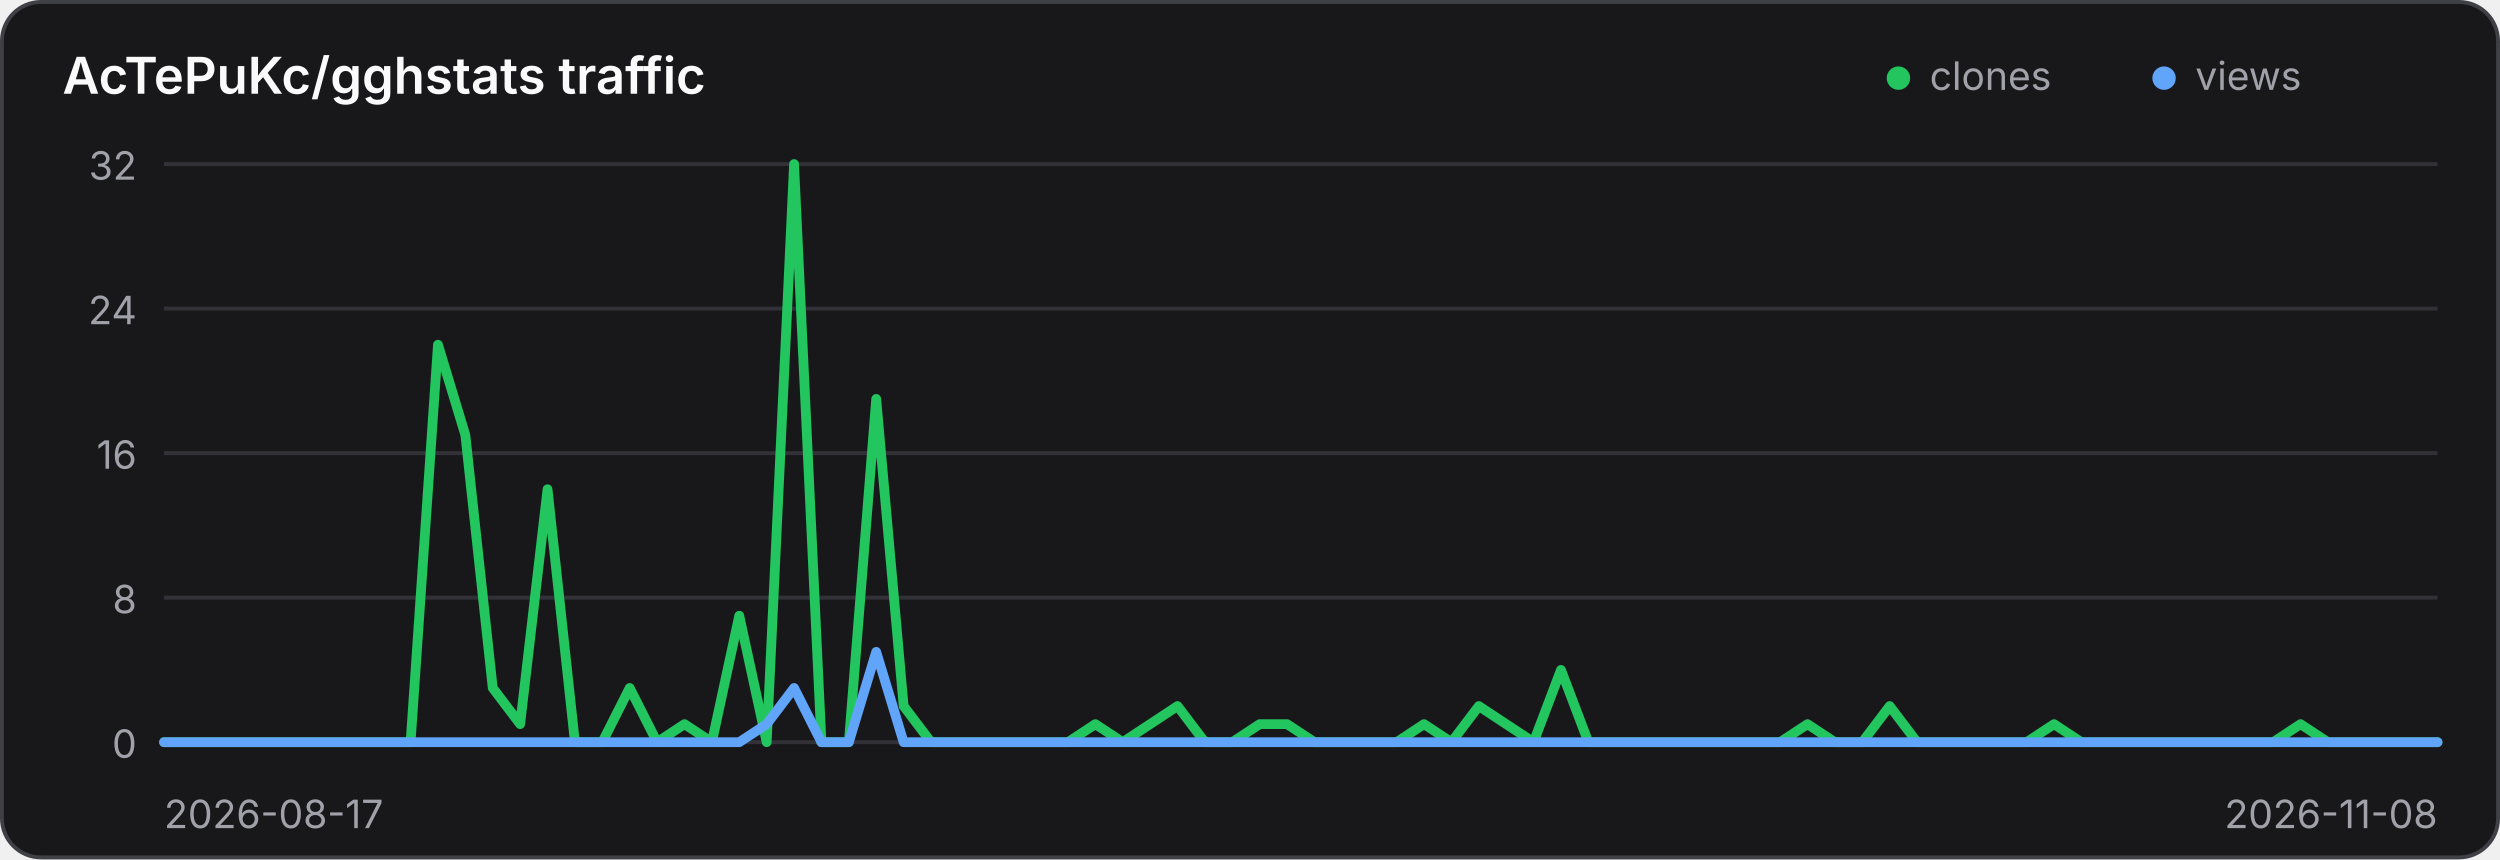
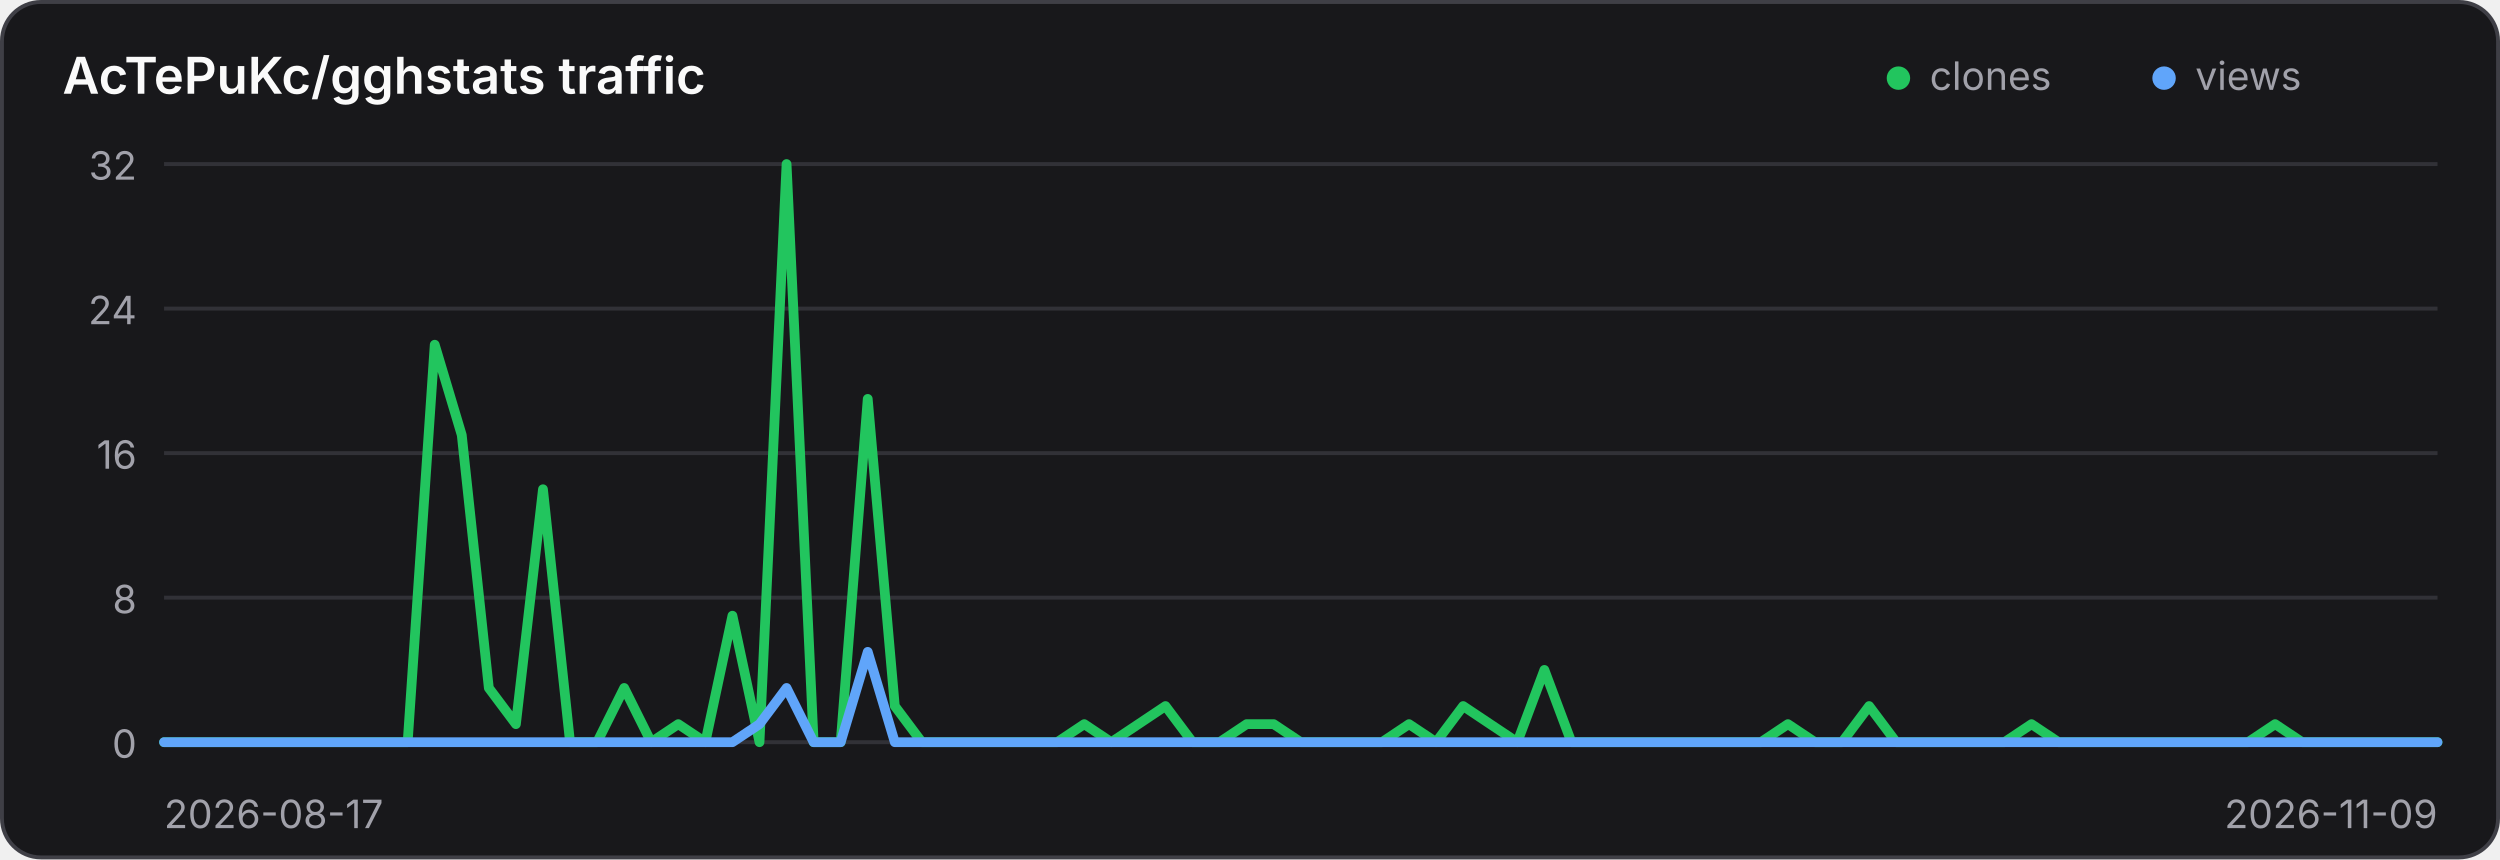
<svg xmlns="http://www.w3.org/2000/svg" width="640" height="220" viewBox="0 0 640 220" role="img" aria-label="Traffic history for AcTePuKc/gghstats">
  <style>
    .panel { fill: #18181b; stroke: #3f3f46; }
    .title { fill: #fafafa; }
    .axis { fill: #a1a1aa; font: 10px Inter,ui-sans-serif,system-ui,sans-serif; }
    .grid { stroke: #3f3f46; stroke-width: 1; opacity: .65; }
    @media (prefers-color-scheme: light) {
      .panel { fill: #ffffff; stroke: #d4d4d8; }
      .title { fill: #18181b; }
      .axis { fill: #71717a; }
      .grid { stroke: #d4d4d8; }
    }
  </style>
  <rect class="panel" x="0.5" y="0.5" width="639" height="219" rx="10" stroke-width="1" />
  <text class="title" x="16" y="24" font-family="Inter,ui-sans-serif,system-ui,sans-serif" font-size="13" font-weight="600">AcTePuKc/gghstats traffic</text>
  <circle cx="486" cy="20" r="3" fill="#22c55e" />
  <text class="axis" x="494" y="23">clones</text>
  <circle cx="554" cy="20" r="3" fill="#60a5fa" />
  <text class="axis" x="562" y="23">views</text>
  <line class="grid" x1="42" y1="42.00" x2="624" y2="42.00" />
  <text class="axis" x="35" y="46.00" text-anchor="end">32</text>
  <line class="grid" x1="42" y1="79.00" x2="624" y2="79.00" />
  <text class="axis" x="35" y="83.00" text-anchor="end">24</text>
  <line class="grid" x1="42" y1="116.00" x2="624" y2="116.00" />
  <text class="axis" x="35" y="120.00" text-anchor="end">16</text>
  <line class="grid" x1="42" y1="153.00" x2="624" y2="153.00" />
  <text class="axis" x="35" y="157.00" text-anchor="end">8</text>
  <line class="grid" x1="42" y1="190.00" x2="624" y2="190.00" />
  <text class="axis" x="35" y="194.00" text-anchor="end">0</text>
-   <polyline points="42.00,190.00 49.01,190.00 56.02,190.00 63.04,190.00 70.05,190.00 77.06,190.00 84.07,190.00 91.08,190.00 98.10,190.00 105.11,190.00 112.12,88.25 119.13,111.38 126.14,176.12 133.16,185.38 140.17,125.25 147.18,190.00 154.19,190.00 161.20,176.12 168.22,190.00 175.23,185.38 182.24,190.00 189.25,157.62 196.27,190.00 203.28,42.00 210.29,190.00 217.30,190.00 224.31,102.12 231.33,180.75 238.34,190.00 245.35,190.00 252.36,190.00 259.37,190.00 266.39,190.00 273.40,190.00 280.41,185.38 287.42,190.00 294.43,185.38 301.45,180.75 308.46,190.00 315.47,190.00 322.48,185.38 329.49,185.38 336.51,190.00 343.52,190.00 350.53,190.00 357.54,190.00 364.55,185.38 371.57,190.00 378.58,180.75 385.59,185.38 392.60,190.00 399.61,171.50 406.63,190.00 413.64,190.00 420.65,190.00 427.66,190.00 434.67,190.00 441.69,190.00 448.70,190.00 455.71,190.00 462.72,185.38 469.73,190.00 476.75,190.00 483.76,180.75 490.77,190.00 497.78,190.00 504.80,190.00 511.81,190.00 518.82,190.00 525.83,185.38 532.84,190.00 539.86,190.00 546.87,190.00 553.88,190.00 560.89,190.00 567.90,190.00 574.92,190.00 581.93,190.00 588.94,185.38 595.95,190.00 602.96,190.00 609.98,190.00 616.99,190.00 624.00,190.00" fill="none" stroke="#22c55e" stroke-width="2.5" stroke-linecap="round" stroke-linejoin="round" />
-   <polyline points="42.00,190.00 49.01,190.00 56.02,190.00 63.04,190.00 70.05,190.00 77.06,190.00 84.07,190.00 91.08,190.00 98.10,190.00 105.11,190.00 112.12,190.00 119.13,190.00 126.14,190.00 133.16,190.00 140.17,190.00 147.18,190.00 154.19,190.00 161.20,190.00 168.22,190.00 175.23,190.00 182.24,190.00 189.25,190.00 196.27,185.38 203.28,176.12 210.29,190.00 217.30,190.00 224.31,166.88 231.33,190.00 238.34,190.00 245.35,190.00 252.36,190.00 259.37,190.00 266.39,190.00 273.40,190.00 280.41,190.00 287.42,190.00 294.43,190.00 301.45,190.00 308.46,190.00 315.47,190.00 322.48,190.00 329.49,190.00 336.51,190.00 343.52,190.00 350.53,190.00 357.54,190.00 364.55,190.00 371.57,190.00 378.58,190.00 385.59,190.00 392.60,190.00 399.61,190.00 406.63,190.00 413.64,190.00 420.65,190.00 427.66,190.00 434.67,190.00 441.69,190.00 448.70,190.00 455.71,190.00 462.72,190.00 469.73,190.00 476.75,190.00 483.76,190.00 490.77,190.00 497.78,190.00 504.80,190.00 511.81,190.00 518.82,190.00 525.83,190.00 532.84,190.00 539.86,190.00 546.87,190.00 553.88,190.00 560.89,190.00 567.90,190.00 574.92,190.00 581.93,190.00 588.94,190.00 595.95,190.00 602.96,190.00 609.98,190.00 616.99,190.00 624.00,190.00" fill="none" stroke="#60a5fa" stroke-width="2.5" stroke-linecap="round" stroke-linejoin="round" />
+   <polyline points="42.00,190.00 48.93,190.00 55.86,190.00 62.79,190.00 69.71,190.00 76.64,190.00 83.57,190.00 90.50,190.00 97.43,190.00 104.36,190.00 111.29,88.25 118.21,111.38 125.14,176.12 132.07,185.38 139.00,125.25 145.93,190.00 152.86,190.00 159.79,176.12 166.71,190.00 173.64,185.38 180.57,190.00 187.50,157.62 194.43,190.00 201.36,42.00 208.29,190.00 215.21,190.00 222.14,102.12 229.07,180.75 236.00,190.00 242.93,190.00 249.86,190.00 256.79,190.00 263.71,190.00 270.64,190.00 277.57,185.38 284.50,190.00 291.43,185.38 298.36,180.75 305.29,190.00 312.21,190.00 319.14,185.38 326.07,185.38 333.00,190.00 339.93,190.00 346.86,190.00 353.79,190.00 360.71,185.38 367.64,190.00 374.57,180.75 381.50,185.38 388.43,190.00 395.36,171.50 402.29,190.00 409.21,190.00 416.14,190.00 423.07,190.00 430.00,190.00 436.93,190.00 443.86,190.00 450.79,190.00 457.71,185.38 464.64,190.00 471.57,190.00 478.50,180.75 485.43,190.00 492.36,190.00 499.29,190.00 506.21,190.00 513.14,190.00 520.07,185.38 527.00,190.00 533.93,190.00 540.86,190.00 547.79,190.00 554.71,190.00 561.64,190.00 568.57,190.00 575.50,190.00 582.43,185.38 589.36,190.00 596.29,190.00 603.21,190.00 610.14,190.00 617.07,190.00 624.00,190.00" fill="none" stroke="#22c55e" stroke-width="2.5" stroke-linecap="round" stroke-linejoin="round" />
+   <polyline points="42.00,190.00 48.93,190.00 55.86,190.00 62.79,190.00 69.71,190.00 76.64,190.00 83.57,190.00 90.50,190.00 97.43,190.00 104.36,190.00 111.29,190.00 118.21,190.00 125.14,190.00 132.07,190.00 139.00,190.00 145.93,190.00 152.86,190.00 159.79,190.00 166.71,190.00 173.64,190.00 180.57,190.00 187.50,190.00 194.43,185.38 201.36,176.12 208.29,190.00 215.21,190.00 222.14,166.88 229.07,190.00 236.00,190.00 242.93,190.00 249.86,190.00 256.79,190.00 263.71,190.00 270.64,190.00 277.57,190.00 284.50,190.00 291.43,190.00 298.36,190.00 305.29,190.00 312.21,190.00 319.14,190.00 326.07,190.00 333.00,190.00 339.93,190.00 346.86,190.00 353.79,190.00 360.71,190.00 367.64,190.00 374.57,190.00 381.50,190.00 388.43,190.00 395.36,190.00 402.29,190.00 409.21,190.00 416.14,190.00 423.07,190.00 430.00,190.00 436.93,190.00 443.86,190.00 450.79,190.00 457.71,190.00 464.64,190.00 471.57,190.00 478.50,190.00 485.43,190.00 492.36,190.00 499.29,190.00 506.21,190.00 513.14,190.00 520.07,190.00 527.00,190.00 533.93,190.00 540.86,190.00 547.79,190.00 554.71,190.00 561.64,190.00 568.57,190.00 575.50,190.00 582.43,190.00 589.36,190.00 596.29,190.00 603.21,190.00 610.14,190.00 617.07,190.00 624.00,190.00" fill="none" stroke="#60a5fa" stroke-width="2.5" stroke-linecap="round" stroke-linejoin="round" />
  <text class="axis" x="42" y="212">2026-08-17</text>
-   <text class="axis" x="624" y="212" text-anchor="end">2026-11-08</text>
+   <text class="axis" x="624" y="212" text-anchor="end">2026-11-09</text>
</svg>
